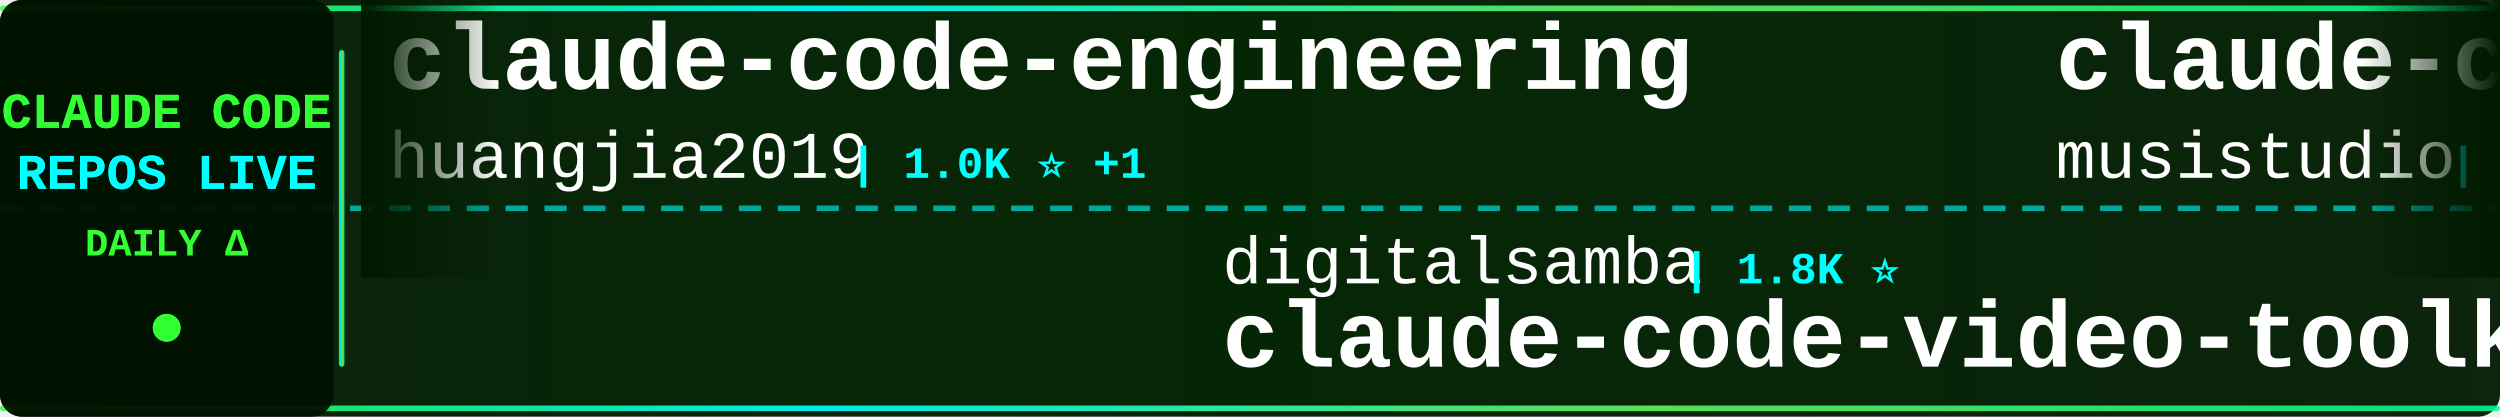
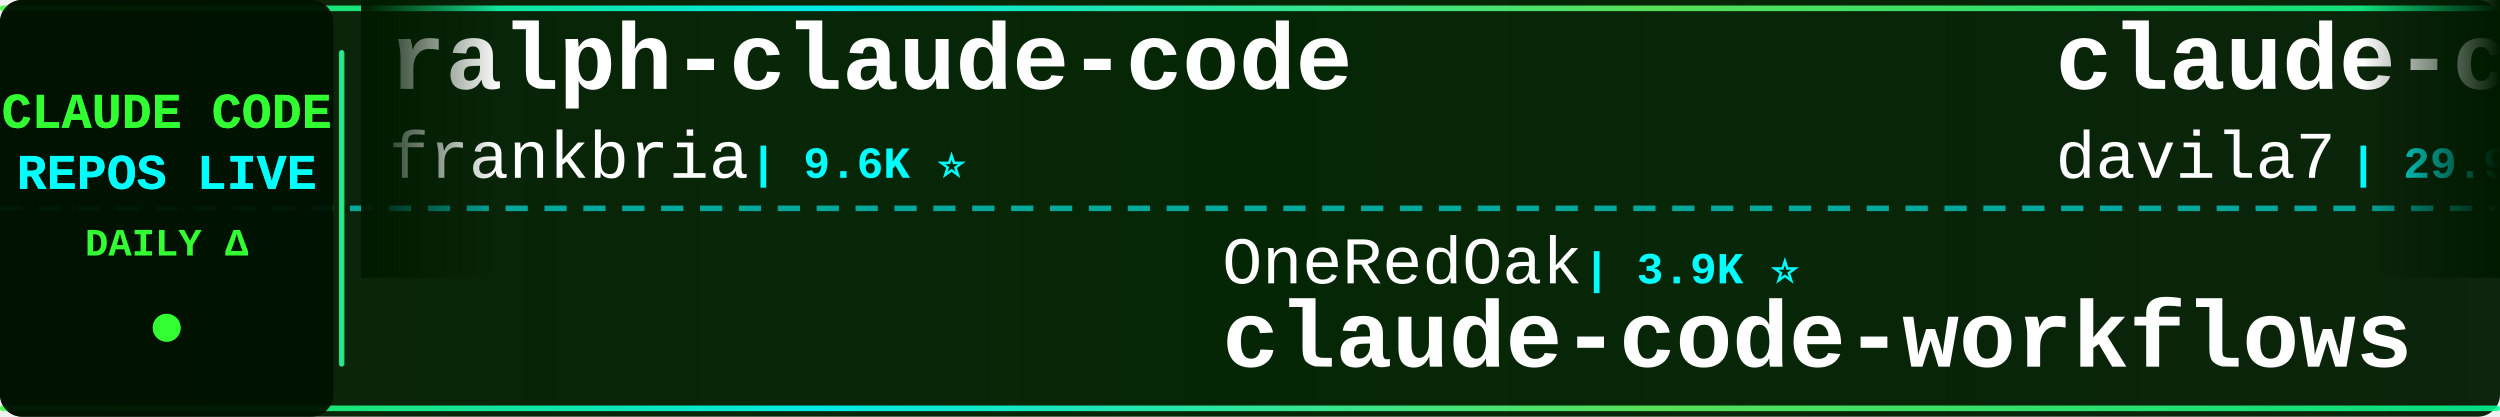
<svg xmlns="http://www.w3.org/2000/svg" width="900" height="150">
  <defs>
    <linearGradient id="tickerBg" x1="0%" y1="0%" x2="100%" y2="0%">
      <stop offset="0%" style="stop-color:#001a00;stop-opacity:0.95" />
      <stop offset="50%" style="stop-color:#002200;stop-opacity:0.98" />
      <stop offset="100%" style="stop-color:#001a00;stop-opacity:0.95" />
    </linearGradient>
    <linearGradient id="borderGrad" x1="0%" y1="0%" x2="100%" y2="0%">
      <stop offset="0%" style="stop-color:#33ff33;stop-opacity:0.85">
        <animate attributeName="stop-opacity" values="0.85;1;0.85" dur="2s" repeatCount="indefinite" />
      </stop>
      <stop offset="33%" style="stop-color:#00ffff;stop-opacity:0.9">
        <animate attributeName="stop-opacity" values="0.9;1;0.9" dur="2.2s" repeatCount="indefinite" />
      </stop>
      <stop offset="66%" style="stop-color:#66ff66;stop-opacity:0.85">
        <animate attributeName="stop-opacity" values="0.85;1;0.85" dur="1.8s" repeatCount="indefinite" />
      </stop>
      <stop offset="100%" style="stop-color:#00ff99;stop-opacity:0.85">
        <animate attributeName="stop-opacity" values="0.85;1;0.85" dur="2s" repeatCount="indefinite" />
      </stop>
    </linearGradient>
    <filter id="textGlow">
      <feGaussianBlur stdDeviation="0.1" result="coloredBlur" />
      <feMerge>
        <feMergeNode in="coloredBlur" />
        <feMergeNode in="SourceGraphic" />
      </feMerge>
    </filter>
    <filter id="metricGlow">
      <feGaussianBlur stdDeviation="0.2" result="coloredBlur" />
      <feMerge>
        <feMergeNode in="coloredBlur" />
        <feMergeNode in="SourceGraphic" />
      </feMerge>
    </filter>
    <linearGradient id="leftFade" x1="0%" y1="0%" x2="100%" y2="0%">
      <stop offset="0%" style="stop-color:#001a00;stop-opacity:1" />
      <stop offset="100%" style="stop-color:#001a00;stop-opacity:0" />
    </linearGradient>
    <linearGradient id="rightFade" x1="0%" y1="0%" x2="100%" y2="0%">
      <stop offset="0%" style="stop-color:#001a00;stop-opacity:0" />
      <stop offset="100%" style="stop-color:#001a00;stop-opacity:1" />
    </linearGradient>
  </defs>
  <rect width="900" height="150" fill="url(#tickerBg)" rx="8" />
  <rect x="0" y="2" width="900" height="2" fill="url(#borderGrad)" rx="1" />
  <rect x="0" y="146" width="900" height="2" fill="url(#borderGrad)" rx="1" />
  <line x1="0" y1="75" x2="900" y2="75" stroke="#00ffff" stroke-width="2" stroke-dasharray="8 6" opacity="0.6" />
  <rect x="0" y="0" width="120" height="150" fill="#001100" opacity="0.95" rx="8" />
  <text x="60" y="46" font-family="'Courier New', monospace" font-size="18" font-weight="bold" fill="#33ff33" text-anchor="middle" filter="url(#textGlow)">
    CLAUDE CODE
  </text>
  <text x="60" y="68" font-family="'Courier New', monospace" font-size="18" font-weight="bold" fill="#00ffff" text-anchor="middle" filter="url(#textGlow)">
    REPOS LIVE
  </text>
  <text x="60" y="92" font-family="'Courier New', monospace" font-size="14" font-weight="bold" fill="#33ff33" text-anchor="middle">
    DAILY Δ
  </text>
  <circle cx="60" cy="118" r="5" fill="#33ff33" filter="url(#metricGlow)">
    <animate attributeName="r" values="4;6;4" dur="1.5s" repeatCount="indefinite" />
    <animate attributeName="opacity" values="0.6;1;0.6" dur="1.5s" repeatCount="indefinite" />
  </circle>
  <rect x="122" y="18" width="2" height="114" fill="url(#borderGrad)" rx="1" />
  <clipPath id="tickerClip">
    <rect x="130" y="0" width="770" height="150" />
  </clipPath>
  <g clip-path="url(#tickerClip)">
    <g id="tickerItems">
      <animateTransform attributeName="transform" attributeType="XML" type="translate" from="0 0" to="-3000 0" dur="54s" repeatCount="indefinite" />
      <g transform="translate(0, 0)">
-         <text x="140" y="32" font-family="'Courier New', monospace" font-size="34" font-weight="bold" fill="#ffffff">claude-code-engineering</text>
-         <text x="140" y="64" font-family="'Courier New', monospace" font-size="24" font-weight="normal" fill="#ffffff" opacity="1.0">huangjia2019</text>
-         <text x="306" y="64" font-family="'Courier New', monospace" font-size="16" font-weight="bold" fill="#00ffff"> | 1.0K ⭐ +1</text>
+         <text x="140" y="32" font-family="'Courier New', monospace" font-size="34" font-weight="bold" fill="#ffffff">ralph-claude-code</text>
+         <text x="140" y="64" font-family="'Courier New', monospace" font-size="24" font-weight="normal" fill="#ffffff" opacity="1.0">frankbria</text>
+         <text x="270" y="64" font-family="'Courier New', monospace" font-size="16" font-weight="bold" fill="#00ffff"> | 9.6K ⭐</text>
      </g>
      <g transform="translate(300, 0)">
-         <text x="140" y="102" font-family="'Courier New', monospace" font-size="24" font-weight="normal" fill="#ffffff" opacity="1.0">digitalsamba</text>
-         <text x="306" y="102" font-family="'Courier New', monospace" font-size="16" font-weight="bold" fill="#00ffff"> | 1.8K ⭐</text>
-         <text x="140" y="132" font-family="'Courier New', monospace" font-size="34" font-weight="bold" fill="#ffffff">claude-code-video-toolki...</text>
+         <text x="140" y="102" font-family="'Courier New', monospace" font-size="24" font-weight="normal" fill="#ffffff" opacity="1.0">OneRedOak</text>
+         <text x="270" y="102" font-family="'Courier New', monospace" font-size="16" font-weight="bold" fill="#00ffff"> | 3.9K ⭐</text>
+         <text x="140" y="132" font-family="'Courier New', monospace" font-size="34" font-weight="bold" fill="#ffffff">claude-code-workflows</text>
      </g>
      <g transform="translate(600, 0)">
-         <text x="140" y="32" font-family="'Courier New', monospace" font-size="34" font-weight="bold" fill="#ffffff">claude-code-router</text>
-         <text x="140" y="64" font-family="'Courier New', monospace" font-size="24" font-weight="normal" fill="#ffffff" opacity="1.0">musistudio</text>
-         <text x="282" y="64" font-family="'Courier New', monospace" font-size="16" font-weight="bold" fill="#00ffff"> | 36.1K ⭐ +4</text>
+         <text x="140" y="32" font-family="'Courier New', monospace" font-size="34" font-weight="bold" fill="#ffffff">claude-code-templates</text>
+         <text x="140" y="64" font-family="'Courier New', monospace" font-size="24" font-weight="normal" fill="#ffffff" opacity="1.0">davila7</text>
+         <text x="246" y="64" font-family="'Courier New', monospace" font-size="16" font-weight="bold" fill="#00ffff"> | 29.9K ⭐ +4</text>
      </g>
      <g transform="translate(900, 0)">
-         <text x="140" y="102" font-family="'Courier New', monospace" font-size="24" font-weight="normal" fill="#ffffff" opacity="1.0">ChinaSiro</text>
-         <text x="270" y="102" font-family="'Courier New', monospace" font-size="16" font-weight="bold" fill="#00ffff"> | 9.6K ⭐</text>
-         <text x="140" y="132" font-family="'Courier New', monospace" font-size="34" font-weight="bold" fill="#ffffff">claude-code-sourcemap</text>
+         <text x="140" y="102" font-family="'Courier New', monospace" font-size="24" font-weight="normal" fill="#ffffff" opacity="1.0">centminmod</text>
+         <text x="282" y="102" font-family="'Courier New', monospace" font-size="16" font-weight="bold" fill="#00ffff"> | 2.5K ⭐</text>
+         <text x="140" y="132" font-family="'Courier New', monospace" font-size="34" font-weight="bold" fill="#ffffff">my-claude-code-setup</text>
      </g>
      <g transform="translate(1200, 0)">
-         <text x="140" y="32" font-family="'Courier New', monospace" font-size="34" font-weight="bold" fill="#ffffff">claude-skills</text>
-         <text x="140" y="64" font-family="'Courier New', monospace" font-size="24" font-weight="normal" fill="#ffffff" opacity="1.0">alirezarezvani</text>
-         <text x="330" y="64" font-family="'Courier New', monospace" font-size="16" font-weight="bold" fill="#00ffff"> | 23.1K ⭐ +6</text>
+         <text x="140" y="32" font-family="'Courier New', monospace" font-size="34" font-weight="bold" fill="#ffffff">claude-code-local</text>
+         <text x="140" y="64" font-family="'Courier New', monospace" font-size="24" font-weight="normal" fill="#ffffff" opacity="1.0">nicedreamzapp</text>
+         <text x="318" y="64" font-family="'Courier New', monospace" font-size="16" font-weight="bold" fill="#00ffff"> | 3.0K ⭐</text>
      </g>
      <g transform="translate(1500, 0)">
-         <text x="140" y="102" font-family="'Courier New', monospace" font-size="24" font-weight="normal" fill="#ffffff" opacity="1.0">fuergaosi233</text>
-         <text x="306" y="102" font-family="'Courier New', monospace" font-size="16" font-weight="bold" fill="#00ffff"> | 2.8K ⭐</text>
-         <text x="140" y="132" font-family="'Courier New', monospace" font-size="34" font-weight="bold" fill="#ffffff">claude-code-proxy</text>
+         <text x="140" y="102" font-family="'Courier New', monospace" font-size="24" font-weight="normal" fill="#ffffff" opacity="1.0">diet103</text>
+         <text x="246" y="102" font-family="'Courier New', monospace" font-size="16" font-weight="bold" fill="#00ffff"> | 10.0K ⭐ -1</text>
+         <text x="140" y="132" font-family="'Courier New', monospace" font-size="34" font-weight="bold" fill="#ffffff">claude-code-infrastructu...</text>
      </g>
      <g transform="translate(1800, 0)">
-         <text x="140" y="32" font-family="'Courier New', monospace" font-size="34" font-weight="bold" fill="#ffffff">claude-code-action</text>
-         <text x="140" y="64" font-family="'Courier New', monospace" font-size="24" font-weight="normal" fill="#ffffff" opacity="1.0">anthropics</text>
-         <text x="282" y="64" font-family="'Courier New', monospace" font-size="16" font-weight="bold" fill="#00ffff"> | 8.4K ⭐ +3</text>
+         <text x="140" y="32" font-family="'Courier New', monospace" font-size="34" font-weight="bold" fill="#ffffff">claude-code-showcase</text>
+         <text x="140" y="64" font-family="'Courier New', monospace" font-size="24" font-weight="normal" fill="#ffffff" opacity="1.0">ChrisWiles</text>
+         <text x="282" y="64" font-family="'Courier New', monospace" font-size="16" font-weight="bold" fill="#00ffff"> | 6.0K ⭐ +1</text>
      </g>
      <g transform="translate(2100, 0)">
+         <text x="140" y="102" font-family="'Courier New', monospace" font-size="24" font-weight="normal" fill="#ffffff" opacity="1.0">huangjia2019</text>
+         <text x="306" y="102" font-family="'Courier New', monospace" font-size="16" font-weight="bold" fill="#00ffff"> | 1.0K ⭐ +1</text>
+         <text x="140" y="132" font-family="'Courier New', monospace" font-size="34" font-weight="bold" fill="#ffffff">claude-code-engineering</text>
+       </g>
+       <g transform="translate(2400, 0)">
+         <text x="140" y="32" font-family="'Courier New', monospace" font-size="34" font-weight="bold" fill="#ffffff">claude-code-webui</text>
+         <text x="140" y="64" font-family="'Courier New', monospace" font-size="24" font-weight="normal" fill="#ffffff" opacity="1.0">sugyan</text>
+         <text x="234" y="64" font-family="'Courier New', monospace" font-size="16" font-weight="bold" fill="#00ffff"> | 1.1K ⭐</text>
+       </g>
+       <g transform="translate(2700, 0)">
        <text x="140" y="102" font-family="'Courier New', monospace" font-size="24" font-weight="normal" fill="#ffffff" opacity="1.0">kodu-ai</text>
        <text x="246" y="102" font-family="'Courier New', monospace" font-size="16" font-weight="bold" fill="#00ffff"> | 5.3K ⭐ -1</text>
        <text x="140" y="132" font-family="'Courier New', monospace" font-size="34" font-weight="bold" fill="#ffffff">claude-coder</text>
      </g>
-       <g transform="translate(2400, 0)">
-         <text x="140" y="32" font-family="'Courier New', monospace" font-size="34" font-weight="bold" fill="#ffffff">sc-claude-code-files</text>
-         <text x="140" y="64" font-family="'Courier New', monospace" font-size="24" font-weight="normal" fill="#ffffff" opacity="1.0">https-deeplearning-ai</text>
-         <text x="414" y="64" font-family="'Courier New', monospace" font-size="16" font-weight="bold" fill="#00ffff"> | 535 ⭐</text>
-       </g>
-       <g transform="translate(2700, 0)">
-         <text x="140" y="102" font-family="'Courier New', monospace" font-size="24" font-weight="normal" fill="#ffffff" opacity="1.0">fazxes</text>
-         <text x="234" y="102" font-family="'Courier New', monospace" font-size="16" font-weight="bold" fill="#00ffff"> | 227 ⭐</text>
-         <text x="140" y="132" font-family="'Courier New', monospace" font-size="34" font-weight="bold" fill="#ffffff">Claude-code</text>
-       </g>
      <g transform="translate(3000, 0)">
-         <text x="140" y="32" font-family="'Courier New', monospace" font-size="34" font-weight="bold" fill="#ffffff">claude-code-engineering</text>
-         <text x="140" y="64" font-family="'Courier New', monospace" font-size="24" font-weight="normal" fill="#ffffff" opacity="1.0">huangjia2019</text>
-         <text x="306" y="64" font-family="'Courier New', monospace" font-size="16" font-weight="bold" fill="#00ffff"> | 1.0K ⭐ +1</text>
+         <text x="140" y="32" font-family="'Courier New', monospace" font-size="34" font-weight="bold" fill="#ffffff">ralph-claude-code</text>
+         <text x="140" y="64" font-family="'Courier New', monospace" font-size="24" font-weight="normal" fill="#ffffff" opacity="1.0">frankbria</text>
+         <text x="270" y="64" font-family="'Courier New', monospace" font-size="16" font-weight="bold" fill="#00ffff"> | 9.6K ⭐</text>
      </g>
      <g transform="translate(3300, 0)">
-         <text x="140" y="102" font-family="'Courier New', monospace" font-size="24" font-weight="normal" fill="#ffffff" opacity="1.0">digitalsamba</text>
-         <text x="306" y="102" font-family="'Courier New', monospace" font-size="16" font-weight="bold" fill="#00ffff"> | 1.8K ⭐</text>
-         <text x="140" y="132" font-family="'Courier New', monospace" font-size="34" font-weight="bold" fill="#ffffff">claude-code-video-toolki...</text>
+         <text x="140" y="102" font-family="'Courier New', monospace" font-size="24" font-weight="normal" fill="#ffffff" opacity="1.0">OneRedOak</text>
+         <text x="270" y="102" font-family="'Courier New', monospace" font-size="16" font-weight="bold" fill="#00ffff"> | 3.9K ⭐</text>
+         <text x="140" y="132" font-family="'Courier New', monospace" font-size="34" font-weight="bold" fill="#ffffff">claude-code-workflows</text>
      </g>
      <g transform="translate(3600, 0)">
-         <text x="140" y="32" font-family="'Courier New', monospace" font-size="34" font-weight="bold" fill="#ffffff">claude-code-router</text>
-         <text x="140" y="64" font-family="'Courier New', monospace" font-size="24" font-weight="normal" fill="#ffffff" opacity="1.0">musistudio</text>
-         <text x="282" y="64" font-family="'Courier New', monospace" font-size="16" font-weight="bold" fill="#00ffff"> | 36.1K ⭐ +4</text>
+         <text x="140" y="32" font-family="'Courier New', monospace" font-size="34" font-weight="bold" fill="#ffffff">claude-code-templates</text>
+         <text x="140" y="64" font-family="'Courier New', monospace" font-size="24" font-weight="normal" fill="#ffffff" opacity="1.0">davila7</text>
+         <text x="246" y="64" font-family="'Courier New', monospace" font-size="16" font-weight="bold" fill="#00ffff"> | 29.9K ⭐ +4</text>
      </g>
      <g transform="translate(3900, 0)">
-         <text x="140" y="102" font-family="'Courier New', monospace" font-size="24" font-weight="normal" fill="#ffffff" opacity="1.0">ChinaSiro</text>
-         <text x="270" y="102" font-family="'Courier New', monospace" font-size="16" font-weight="bold" fill="#00ffff"> | 9.6K ⭐</text>
-         <text x="140" y="132" font-family="'Courier New', monospace" font-size="34" font-weight="bold" fill="#ffffff">claude-code-sourcemap</text>
+         <text x="140" y="102" font-family="'Courier New', monospace" font-size="24" font-weight="normal" fill="#ffffff" opacity="1.0">centminmod</text>
+         <text x="282" y="102" font-family="'Courier New', monospace" font-size="16" font-weight="bold" fill="#00ffff"> | 2.5K ⭐</text>
+         <text x="140" y="132" font-family="'Courier New', monospace" font-size="34" font-weight="bold" fill="#ffffff">my-claude-code-setup</text>
      </g>
    </g>
  </g>
  <rect x="130" y="0" width="50" height="100" fill="url(#leftFade)" />
  <rect x="850" y="0" width="50" height="100" fill="url(#rightFade)" />
</svg>
